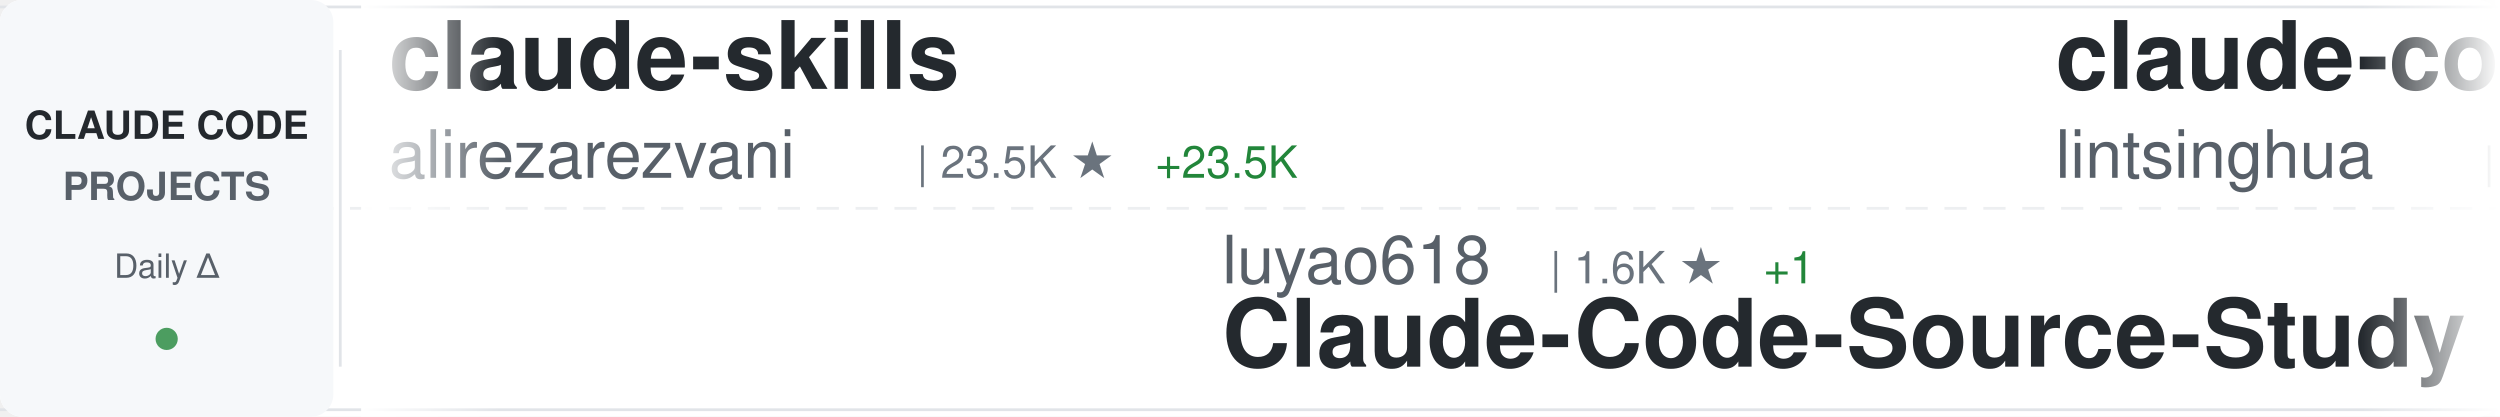
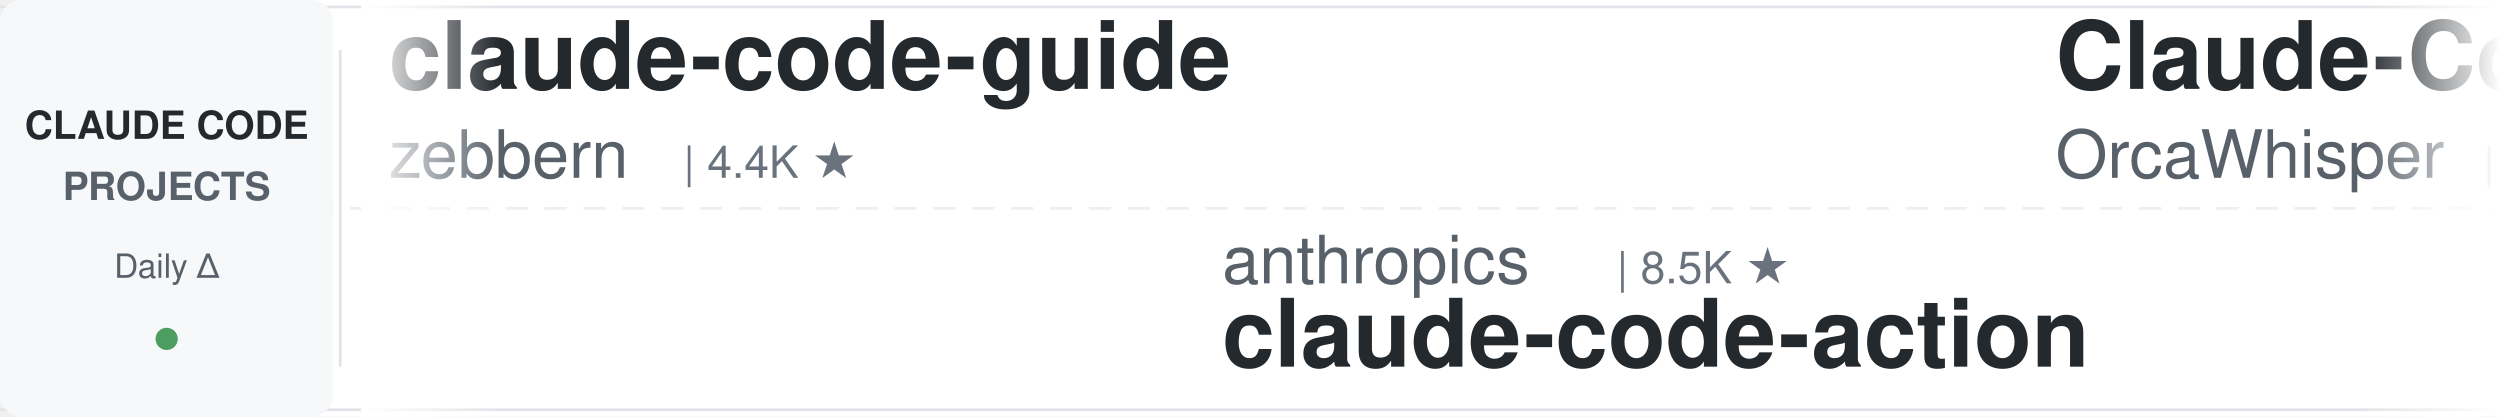
<svg xmlns="http://www.w3.org/2000/svg" width="900" height="150">
  <defs>
    <linearGradient id="awesomeLeftFade" x1="0%" y1="0%" x2="100%" y2="0%">
      <stop offset="0%" style="stop-color:#ffffff;stop-opacity:1" />
      <stop offset="100%" style="stop-color:#ffffff;stop-opacity:0" />
    </linearGradient>
    <linearGradient id="awesomeRightFade" x1="0%" y1="0%" x2="100%" y2="0%">
      <stop offset="0%" style="stop-color:#ffffff;stop-opacity:0" />
      <stop offset="100%" style="stop-color:#ffffff;stop-opacity:1" />
    </linearGradient>
  </defs>
  <rect width="900" height="150" fill="#ffffff" rx="8" />
  <rect x="0" y="2" width="900" height="1" fill="#e1e4e8" />
  <rect x="0" y="147" width="900" height="1" fill="#e1e4e8" />
  <line x1="0" y1="75" x2="900" y2="75" stroke="#e1e4e8" stroke-width="1" stroke-dasharray="8 6" opacity="0.6" />
  <rect x="0" y="0" width="120" height="150" fill="#f6f8fa" rx="8" />
  <text x="60" y="50" font-family="-apple-system, BlinkMacSystemFont, 'Segoe UI', Helvetica, Arial, sans-serif" font-size="14" font-weight="600" fill="#24292e" text-anchor="middle">CLAUDE CODE</text>
  <text x="60" y="72" font-family="-apple-system, BlinkMacSystemFont, 'Segoe UI', Helvetica, Arial, sans-serif" font-size="14" font-weight="600" fill="#586069" text-anchor="middle">PROJECTS</text>
  <text x="60" y="100" font-family="-apple-system, BlinkMacSystemFont, 'Segoe UI', Helvetica, Arial, sans-serif" font-size="12" font-weight="500" fill="#586069" text-anchor="middle">Daily Δ</text>
  <circle cx="60" cy="122" r="4" fill="#22863a" opacity="0.8" />
  <rect x="122" y="18" width="1" height="114" fill="#e1e4e8" />
  <clipPath id="awesomeTickerClip">
    <rect x="130" y="0" width="770" height="150" />
  </clipPath>
  <g clip-path="url(#awesomeTickerClip)">
    <g id="awesomeTickerItems">
      <animateTransform attributeName="transform" attributeType="XML" type="translate" from="0 0" to="-3000 0" dur="54s" repeatCount="indefinite" />
      <g transform="translate(0, 0)">
-         <text x="140" y="32" font-family="-apple-system, BlinkMacSystemFont, 'Segoe UI', Helvetica, Arial, sans-serif" font-size="34" font-weight="600" fill="#24292e">claude-skills</text>
-         <text x="140" y="64" font-family="-apple-system, BlinkMacSystemFont, 'Segoe UI', Helvetica, Arial, sans-serif" font-size="24" font-weight="400" fill="#586069">alirezarezvani</text>
-         <text x="330" y="64" font-family="-apple-system, BlinkMacSystemFont, 'Segoe UI', Helvetica, Arial, sans-serif" font-size="16" font-weight="500" fill="#6a737d">| 23.5K ★</text>
-         <text x="416" y="64" font-family="-apple-system, BlinkMacSystemFont, 'Segoe UI', Helvetica, Arial, sans-serif" font-size="16" font-weight="500" fill="#22863a"> +23.5K</text>
+         <text x="140" y="32" font-family="-apple-system, BlinkMacSystemFont, 'Segoe UI', Helvetica, Arial, sans-serif" font-size="34" font-weight="600" fill="#24292e">claude-code-guide</text>
+         <text x="140" y="64" font-family="-apple-system, BlinkMacSystemFont, 'Segoe UI', Helvetica, Arial, sans-serif" font-size="24" font-weight="400" fill="#586069">zebbern</text>
+         <text x="246" y="64" font-family="-apple-system, BlinkMacSystemFont, 'Segoe UI', Helvetica, Arial, sans-serif" font-size="16" font-weight="500" fill="#6a737d">| 4.4K ★</text>
      </g>
      <g transform="translate(300, 0)">
-         <text x="140" y="102" font-family="-apple-system, BlinkMacSystemFont, 'Segoe UI', Helvetica, Arial, sans-serif" font-size="24" font-weight="400" fill="#586069">luyao618</text>
-         <text x="258" y="102" font-family="-apple-system, BlinkMacSystemFont, 'Segoe UI', Helvetica, Arial, sans-serif" font-size="16" font-weight="500" fill="#6a737d">| 1.6K ★</text>
-         <text x="335" y="102" font-family="-apple-system, BlinkMacSystemFont, 'Segoe UI', Helvetica, Arial, sans-serif" font-size="16" font-weight="500" fill="#22863a"> +1</text>
-         <text x="140" y="132" font-family="-apple-system, BlinkMacSystemFont, 'Segoe UI', Helvetica, Arial, sans-serif" font-size="34" font-weight="600" fill="#24292e">Claude-Code-Source-Study</text>
+         <text x="140" y="102" font-family="-apple-system, BlinkMacSystemFont, 'Segoe UI', Helvetica, Arial, sans-serif" font-size="24" font-weight="400" fill="#586069">anthropics</text>
+         <text x="282" y="102" font-family="-apple-system, BlinkMacSystemFont, 'Segoe UI', Helvetica, Arial, sans-serif" font-size="16" font-weight="500" fill="#6a737d">| 8.5K ★</text>
+         <text x="140" y="132" font-family="-apple-system, BlinkMacSystemFont, 'Segoe UI', Helvetica, Arial, sans-serif" font-size="34" font-weight="600" fill="#24292e">claude-code-action</text>
      </g>
      <g transform="translate(600, 0)">
+         <text x="140" y="32" font-family="-apple-system, BlinkMacSystemFont, 'Segoe UI', Helvetica, Arial, sans-serif" font-size="34" font-weight="600" fill="#24292e">Claude-Code</text>
+         <text x="140" y="64" font-family="-apple-system, BlinkMacSystemFont, 'Segoe UI', Helvetica, Arial, sans-serif" font-size="24" font-weight="400" fill="#586069">OrcaWhisper</text>
+         <text x="294" y="64" font-family="-apple-system, BlinkMacSystemFont, 'Segoe UI', Helvetica, Arial, sans-serif" font-size="16" font-weight="500" fill="#6a737d">| 87 ★</text>
+       </g>
+       <g transform="translate(900, 0)">
+         <text x="140" y="102" font-family="-apple-system, BlinkMacSystemFont, 'Segoe UI', Helvetica, Arial, sans-serif" font-size="24" font-weight="400" fill="#586069">ding113</text>
+         <text x="246" y="102" font-family="-apple-system, BlinkMacSystemFont, 'Segoe UI', Helvetica, Arial, sans-serif" font-size="16" font-weight="500" fill="#6a737d">| 3.3K ★</text>
+         <text x="323" y="102" font-family="-apple-system, BlinkMacSystemFont, 'Segoe UI', Helvetica, Arial, sans-serif" font-size="16" font-weight="500" fill="#22863a"> +1</text>
+         <text x="140" y="132" font-family="-apple-system, BlinkMacSystemFont, 'Segoe UI', Helvetica, Arial, sans-serif" font-size="34" font-weight="600" fill="#24292e">claude-code-hub</text>
+       </g>
+       <g transform="translate(1200, 0)">
        <text x="140" y="32" font-family="-apple-system, BlinkMacSystemFont, 'Segoe UI', Helvetica, Arial, sans-serif" font-size="34" font-weight="600" fill="#24292e">claude-code-book</text>
        <text x="140" y="64" font-family="-apple-system, BlinkMacSystemFont, 'Segoe UI', Helvetica, Arial, sans-serif" font-size="24" font-weight="400" fill="#586069">lintsinghua</text>
        <text x="294" y="64" font-family="-apple-system, BlinkMacSystemFont, 'Segoe UI', Helvetica, Arial, sans-serif" font-size="16" font-weight="500" fill="#6a737d">| 4.0K ★</text>
-         <text x="371" y="64" font-family="-apple-system, BlinkMacSystemFont, 'Segoe UI', Helvetica, Arial, sans-serif" font-size="16" font-weight="500" fill="#22863a"> +2</text>
-       </g>
-       <g transform="translate(900, 0)">
-         <text x="140" y="102" font-family="-apple-system, BlinkMacSystemFont, 'Segoe UI', Helvetica, Arial, sans-serif" font-size="24" font-weight="400" fill="#586069">kodu-ai</text>
-         <text x="246" y="102" font-family="-apple-system, BlinkMacSystemFont, 'Segoe UI', Helvetica, Arial, sans-serif" font-size="16" font-weight="500" fill="#6a737d">| 5.3K ★</text>
-         <text x="323" y="102" font-family="-apple-system, BlinkMacSystemFont, 'Segoe UI', Helvetica, Arial, sans-serif" font-size="16" font-weight="500" fill="#cb2431"> -1</text>
-         <text x="140" y="132" font-family="-apple-system, BlinkMacSystemFont, 'Segoe UI', Helvetica, Arial, sans-serif" font-size="34" font-weight="600" fill="#24292e">claude-coder</text>
-       </g>
-       <g transform="translate(1200, 0)">
-         <text x="140" y="32" font-family="-apple-system, BlinkMacSystemFont, 'Segoe UI', Helvetica, Arial, sans-serif" font-size="34" font-weight="600" fill="#24292e">claude-code-source-code</text>
-         <text x="140" y="64" font-family="-apple-system, BlinkMacSystemFont, 'Segoe UI', Helvetica, Arial, sans-serif" font-size="24" font-weight="400" fill="#586069">777genius</text>
-         <text x="270" y="64" font-family="-apple-system, BlinkMacSystemFont, 'Segoe UI', Helvetica, Arial, sans-serif" font-size="16" font-weight="500" fill="#6a737d">| 923 ★</text>
+         <text x="371" y="64" font-family="-apple-system, BlinkMacSystemFont, 'Segoe UI', Helvetica, Arial, sans-serif" font-size="16" font-weight="500" fill="#22863a"> +1</text>
      </g>
      <g transform="translate(1500, 0)">
        <text x="140" y="102" font-family="-apple-system, BlinkMacSystemFont, 'Segoe UI', Helvetica, Arial, sans-serif" font-size="24" font-weight="400" fill="#586069">xu-xiang</text>
        <text x="258" y="102" font-family="-apple-system, BlinkMacSystemFont, 'Segoe UI', Helvetica, Arial, sans-serif" font-size="16" font-weight="500" fill="#6a737d">| 1.8K ★</text>
+         <text x="335" y="102" font-family="-apple-system, BlinkMacSystemFont, 'Segoe UI', Helvetica, Arial, sans-serif" font-size="16" font-weight="500" fill="#22863a"> +2</text>
        <text x="140" y="132" font-family="-apple-system, BlinkMacSystemFont, 'Segoe UI', Helvetica, Arial, sans-serif" font-size="34" font-weight="600" fill="#24292e">everything-claude-code-z...</text>
      </g>
      <g transform="translate(1800, 0)">
-         <text x="140" y="32" font-family="-apple-system, BlinkMacSystemFont, 'Segoe UI', Helvetica, Arial, sans-serif" font-size="34" font-weight="600" fill="#24292e">claude-code-transcripts</text>
-         <text x="140" y="64" font-family="-apple-system, BlinkMacSystemFont, 'Segoe UI', Helvetica, Arial, sans-serif" font-size="24" font-weight="400" fill="#586069">simonw</text>
-         <text x="234" y="64" font-family="-apple-system, BlinkMacSystemFont, 'Segoe UI', Helvetica, Arial, sans-serif" font-size="16" font-weight="500" fill="#6a737d">| 1.6K ★</text>
+         <text x="140" y="32" font-family="-apple-system, BlinkMacSystemFont, 'Segoe UI', Helvetica, Arial, sans-serif" font-size="34" font-weight="600" fill="#24292e">Claude-Code-Game-Studios</text>
+         <text x="140" y="64" font-family="-apple-system, BlinkMacSystemFont, 'Segoe UI', Helvetica, Arial, sans-serif" font-size="24" font-weight="400" fill="#586069">Donchitos</text>
+         <text x="270" y="64" font-family="-apple-system, BlinkMacSystemFont, 'Segoe UI', Helvetica, Arial, sans-serif" font-size="16" font-weight="500" fill="#6a737d">| 23.5K ★</text>
+         <text x="356" y="64" font-family="-apple-system, BlinkMacSystemFont, 'Segoe UI', Helvetica, Arial, sans-serif" font-size="16" font-weight="500" fill="#22863a"> +4</text>
      </g>
      <g transform="translate(2100, 0)">
        <text x="140" y="102" font-family="-apple-system, BlinkMacSystemFont, 'Segoe UI', Helvetica, Arial, sans-serif" font-size="24" font-weight="400" fill="#586069">sugyan</text>
        <text x="234" y="102" font-family="-apple-system, BlinkMacSystemFont, 'Segoe UI', Helvetica, Arial, sans-serif" font-size="16" font-weight="500" fill="#6a737d">| 1.1K ★</text>
        <text x="140" y="132" font-family="-apple-system, BlinkMacSystemFont, 'Segoe UI', Helvetica, Arial, sans-serif" font-size="34" font-weight="600" fill="#24292e">claude-code-webui</text>
      </g>
      <g transform="translate(2400, 0)">
-         <text x="140" y="32" font-family="-apple-system, BlinkMacSystemFont, 'Segoe UI', Helvetica, Arial, sans-serif" font-size="34" font-weight="600" fill="#24292e">claude-code-router</text>
-         <text x="140" y="64" font-family="-apple-system, BlinkMacSystemFont, 'Segoe UI', Helvetica, Arial, sans-serif" font-size="24" font-weight="400" fill="#586069">musistudio</text>
-         <text x="282" y="64" font-family="-apple-system, BlinkMacSystemFont, 'Segoe UI', Helvetica, Arial, sans-serif" font-size="16" font-weight="500" fill="#6a737d">| 36.3K ★</text>
-         <text x="368" y="64" font-family="-apple-system, BlinkMacSystemFont, 'Segoe UI', Helvetica, Arial, sans-serif" font-size="16" font-weight="500" fill="#22863a"> +5</text>
+         <text x="140" y="32" font-family="-apple-system, BlinkMacSystemFont, 'Segoe UI', Helvetica, Arial, sans-serif" font-size="34" font-weight="600" fill="#24292e">claude-code-engineering</text>
+         <text x="140" y="64" font-family="-apple-system, BlinkMacSystemFont, 'Segoe UI', Helvetica, Arial, sans-serif" font-size="24" font-weight="400" fill="#586069">huangjia2019</text>
+         <text x="306" y="64" font-family="-apple-system, BlinkMacSystemFont, 'Segoe UI', Helvetica, Arial, sans-serif" font-size="16" font-weight="500" fill="#6a737d">| 1.0K ★</text>
      </g>
      <g transform="translate(2700, 0)">
-         <text x="140" y="102" font-family="-apple-system, BlinkMacSystemFont, 'Segoe UI', Helvetica, Arial, sans-serif" font-size="24" font-weight="400" fill="#586069">jqueryscript</text>
-         <text x="306" y="102" font-family="-apple-system, BlinkMacSystemFont, 'Segoe UI', Helvetica, Arial, sans-serif" font-size="16" font-weight="500" fill="#6a737d">| 483 ★</text>
-         <text x="140" y="132" font-family="-apple-system, BlinkMacSystemFont, 'Segoe UI', Helvetica, Arial, sans-serif" font-size="34" font-weight="600" fill="#24292e">awesome-claude-code</text>
+         <text x="140" y="102" font-family="-apple-system, BlinkMacSystemFont, 'Segoe UI', Helvetica, Arial, sans-serif" font-size="24" font-weight="400" fill="#586069">ghuntley</text>
+         <text x="258" y="102" font-family="-apple-system, BlinkMacSystemFont, 'Segoe UI', Helvetica, Arial, sans-serif" font-size="16" font-weight="500" fill="#6a737d">| 987 ★</text>
+         <text x="140" y="132" font-family="-apple-system, BlinkMacSystemFont, 'Segoe UI', Helvetica, Arial, sans-serif" font-size="34" font-weight="600" fill="#24292e">claude-code-source-code-...</text>
      </g>
      <g transform="translate(3000, 0)">
-         <text x="140" y="32" font-family="-apple-system, BlinkMacSystemFont, 'Segoe UI', Helvetica, Arial, sans-serif" font-size="34" font-weight="600" fill="#24292e">claude-skills</text>
-         <text x="140" y="64" font-family="-apple-system, BlinkMacSystemFont, 'Segoe UI', Helvetica, Arial, sans-serif" font-size="24" font-weight="400" fill="#586069">alirezarezvani</text>
-         <text x="330" y="64" font-family="-apple-system, BlinkMacSystemFont, 'Segoe UI', Helvetica, Arial, sans-serif" font-size="16" font-weight="500" fill="#6a737d">| 23.5K ★</text>
-         <text x="416" y="64" font-family="-apple-system, BlinkMacSystemFont, 'Segoe UI', Helvetica, Arial, sans-serif" font-size="16" font-weight="500" fill="#22863a"> +23.5K</text>
+         <text x="140" y="32" font-family="-apple-system, BlinkMacSystemFont, 'Segoe UI', Helvetica, Arial, sans-serif" font-size="34" font-weight="600" fill="#24292e">claude-code-guide</text>
+         <text x="140" y="64" font-family="-apple-system, BlinkMacSystemFont, 'Segoe UI', Helvetica, Arial, sans-serif" font-size="24" font-weight="400" fill="#586069">zebbern</text>
+         <text x="246" y="64" font-family="-apple-system, BlinkMacSystemFont, 'Segoe UI', Helvetica, Arial, sans-serif" font-size="16" font-weight="500" fill="#6a737d">| 4.4K ★</text>
      </g>
      <g transform="translate(3300, 0)">
-         <text x="140" y="102" font-family="-apple-system, BlinkMacSystemFont, 'Segoe UI', Helvetica, Arial, sans-serif" font-size="24" font-weight="400" fill="#586069">luyao618</text>
-         <text x="258" y="102" font-family="-apple-system, BlinkMacSystemFont, 'Segoe UI', Helvetica, Arial, sans-serif" font-size="16" font-weight="500" fill="#6a737d">| 1.6K ★</text>
-         <text x="335" y="102" font-family="-apple-system, BlinkMacSystemFont, 'Segoe UI', Helvetica, Arial, sans-serif" font-size="16" font-weight="500" fill="#22863a"> +1</text>
-         <text x="140" y="132" font-family="-apple-system, BlinkMacSystemFont, 'Segoe UI', Helvetica, Arial, sans-serif" font-size="34" font-weight="600" fill="#24292e">Claude-Code-Source-Study</text>
+         <text x="140" y="102" font-family="-apple-system, BlinkMacSystemFont, 'Segoe UI', Helvetica, Arial, sans-serif" font-size="24" font-weight="400" fill="#586069">anthropics</text>
+         <text x="282" y="102" font-family="-apple-system, BlinkMacSystemFont, 'Segoe UI', Helvetica, Arial, sans-serif" font-size="16" font-weight="500" fill="#6a737d">| 8.5K ★</text>
+         <text x="140" y="132" font-family="-apple-system, BlinkMacSystemFont, 'Segoe UI', Helvetica, Arial, sans-serif" font-size="34" font-weight="600" fill="#24292e">claude-code-action</text>
      </g>
      <g transform="translate(3600, 0)">
-         <text x="140" y="32" font-family="-apple-system, BlinkMacSystemFont, 'Segoe UI', Helvetica, Arial, sans-serif" font-size="34" font-weight="600" fill="#24292e">claude-code-book</text>
-         <text x="140" y="64" font-family="-apple-system, BlinkMacSystemFont, 'Segoe UI', Helvetica, Arial, sans-serif" font-size="24" font-weight="400" fill="#586069">lintsinghua</text>
-         <text x="294" y="64" font-family="-apple-system, BlinkMacSystemFont, 'Segoe UI', Helvetica, Arial, sans-serif" font-size="16" font-weight="500" fill="#6a737d">| 4.0K ★</text>
-         <text x="371" y="64" font-family="-apple-system, BlinkMacSystemFont, 'Segoe UI', Helvetica, Arial, sans-serif" font-size="16" font-weight="500" fill="#22863a"> +2</text>
+         <text x="140" y="32" font-family="-apple-system, BlinkMacSystemFont, 'Segoe UI', Helvetica, Arial, sans-serif" font-size="34" font-weight="600" fill="#24292e">Claude-Code</text>
+         <text x="140" y="64" font-family="-apple-system, BlinkMacSystemFont, 'Segoe UI', Helvetica, Arial, sans-serif" font-size="24" font-weight="400" fill="#586069">OrcaWhisper</text>
+         <text x="294" y="64" font-family="-apple-system, BlinkMacSystemFont, 'Segoe UI', Helvetica, Arial, sans-serif" font-size="16" font-weight="500" fill="#6a737d">| 87 ★</text>
      </g>
      <g transform="translate(3900, 0)">
-         <text x="140" y="102" font-family="-apple-system, BlinkMacSystemFont, 'Segoe UI', Helvetica, Arial, sans-serif" font-size="24" font-weight="400" fill="#586069">kodu-ai</text>
-         <text x="246" y="102" font-family="-apple-system, BlinkMacSystemFont, 'Segoe UI', Helvetica, Arial, sans-serif" font-size="16" font-weight="500" fill="#6a737d">| 5.3K ★</text>
-         <text x="323" y="102" font-family="-apple-system, BlinkMacSystemFont, 'Segoe UI', Helvetica, Arial, sans-serif" font-size="16" font-weight="500" fill="#cb2431"> -1</text>
-         <text x="140" y="132" font-family="-apple-system, BlinkMacSystemFont, 'Segoe UI', Helvetica, Arial, sans-serif" font-size="34" font-weight="600" fill="#24292e">claude-coder</text>
+         <text x="140" y="102" font-family="-apple-system, BlinkMacSystemFont, 'Segoe UI', Helvetica, Arial, sans-serif" font-size="24" font-weight="400" fill="#586069">ding113</text>
+         <text x="246" y="102" font-family="-apple-system, BlinkMacSystemFont, 'Segoe UI', Helvetica, Arial, sans-serif" font-size="16" font-weight="500" fill="#6a737d">| 3.3K ★</text>
+         <text x="323" y="102" font-family="-apple-system, BlinkMacSystemFont, 'Segoe UI', Helvetica, Arial, sans-serif" font-size="16" font-weight="500" fill="#22863a"> +1</text>
+         <text x="140" y="132" font-family="-apple-system, BlinkMacSystemFont, 'Segoe UI', Helvetica, Arial, sans-serif" font-size="34" font-weight="600" fill="#24292e">claude-code-hub</text>
      </g>
    </g>
  </g>
  <rect x="130" y="0" width="50" height="150" fill="url(#awesomeLeftFade)" />
  <rect x="850" y="0" width="50" height="150" fill="url(#awesomeRightFade)" />
</svg>
